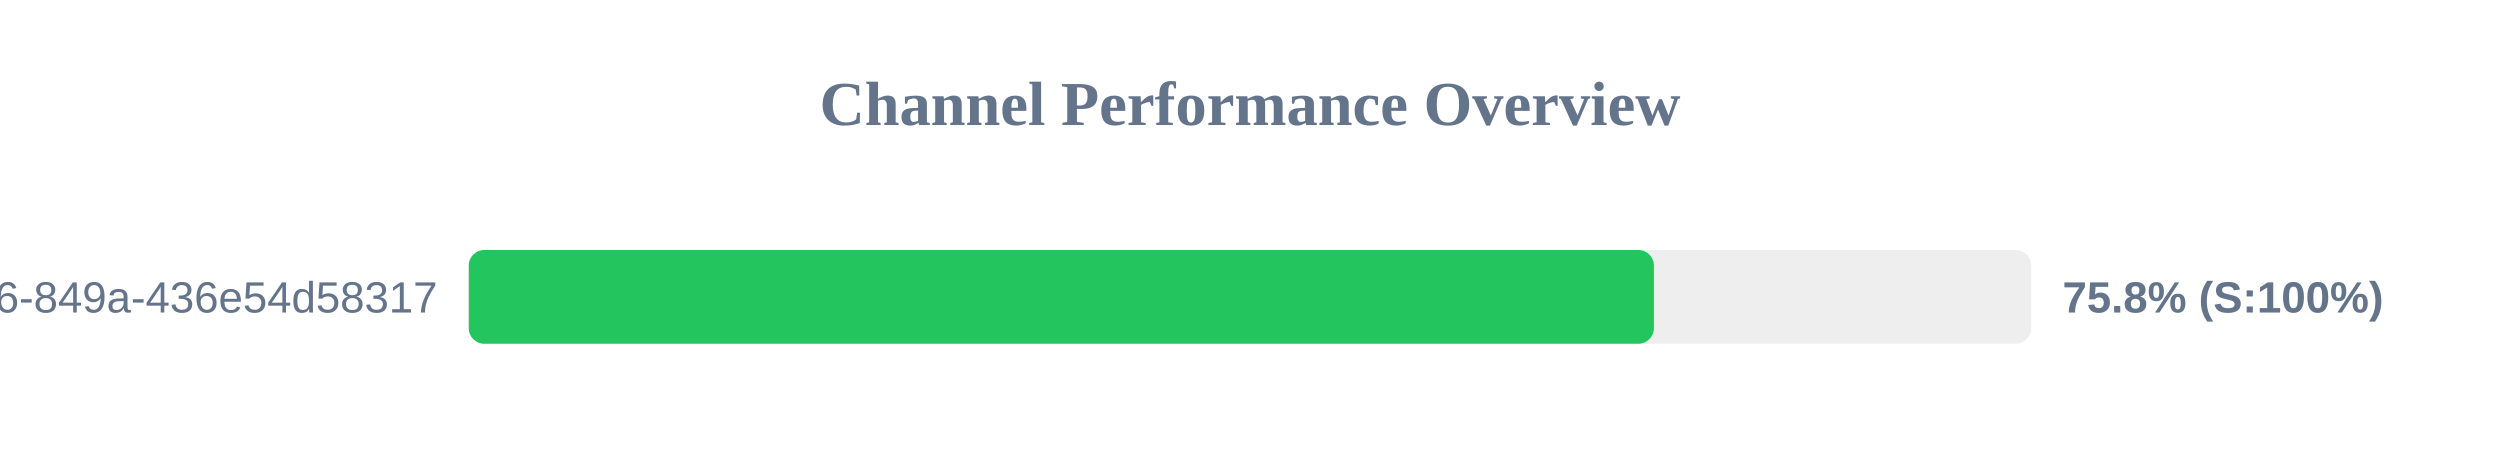
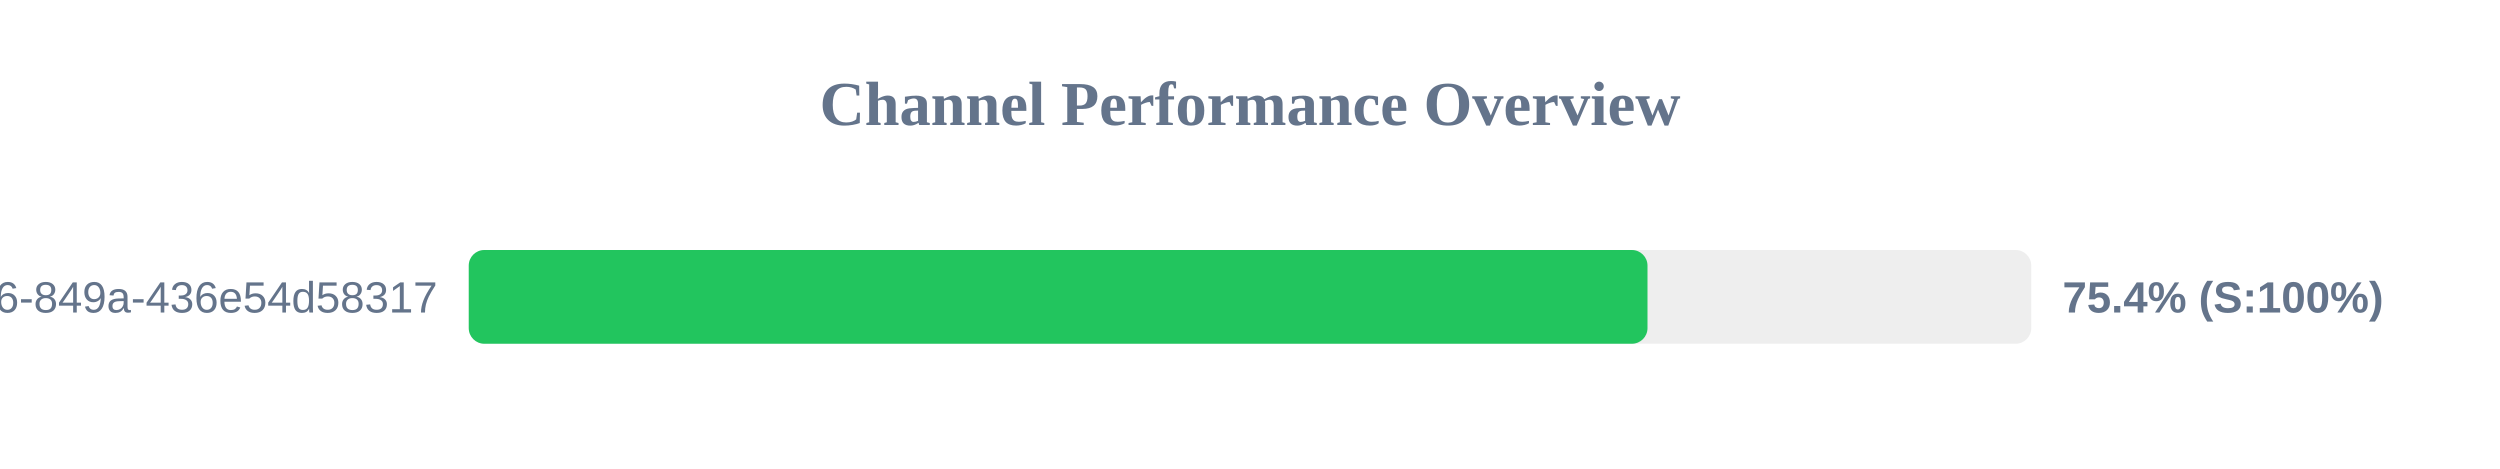
<svg xmlns="http://www.w3.org/2000/svg" width="800" height="150" version="1.1">
  <style>
        .row { font: 14px Arial; fill: #64748b; }
        .score { font: bold 14px Arial; fill: #64748b; }
    </style>
  <text x="400" y="40" text-anchor="middle" font-size="20px" font-weight="bold" fill="#64748b">Channel Performance Overview</text>
  <rect x="150" y="80" width="500" height="30" fill="#eee" rx="5" />
-   <rect x="150" y="80" width="379.25" height="30" fill="#22c55e" rx="5" />
+   <rect x="150" y="80" width="377.2" height="30" fill="#22c55e" rx="5" />
  <text x="140" y="100" text-anchor="end" class="row">?uuid=29fbd51f-03c8-4d76-849a-436e54d58317</text>
-   <text x="660" y="100" text-anchor="start" class="score">75.8% (S:100%)</text>
+   <text x="660" y="100" text-anchor="start" class="score">75.4% (S:100%)</text>
</svg>
